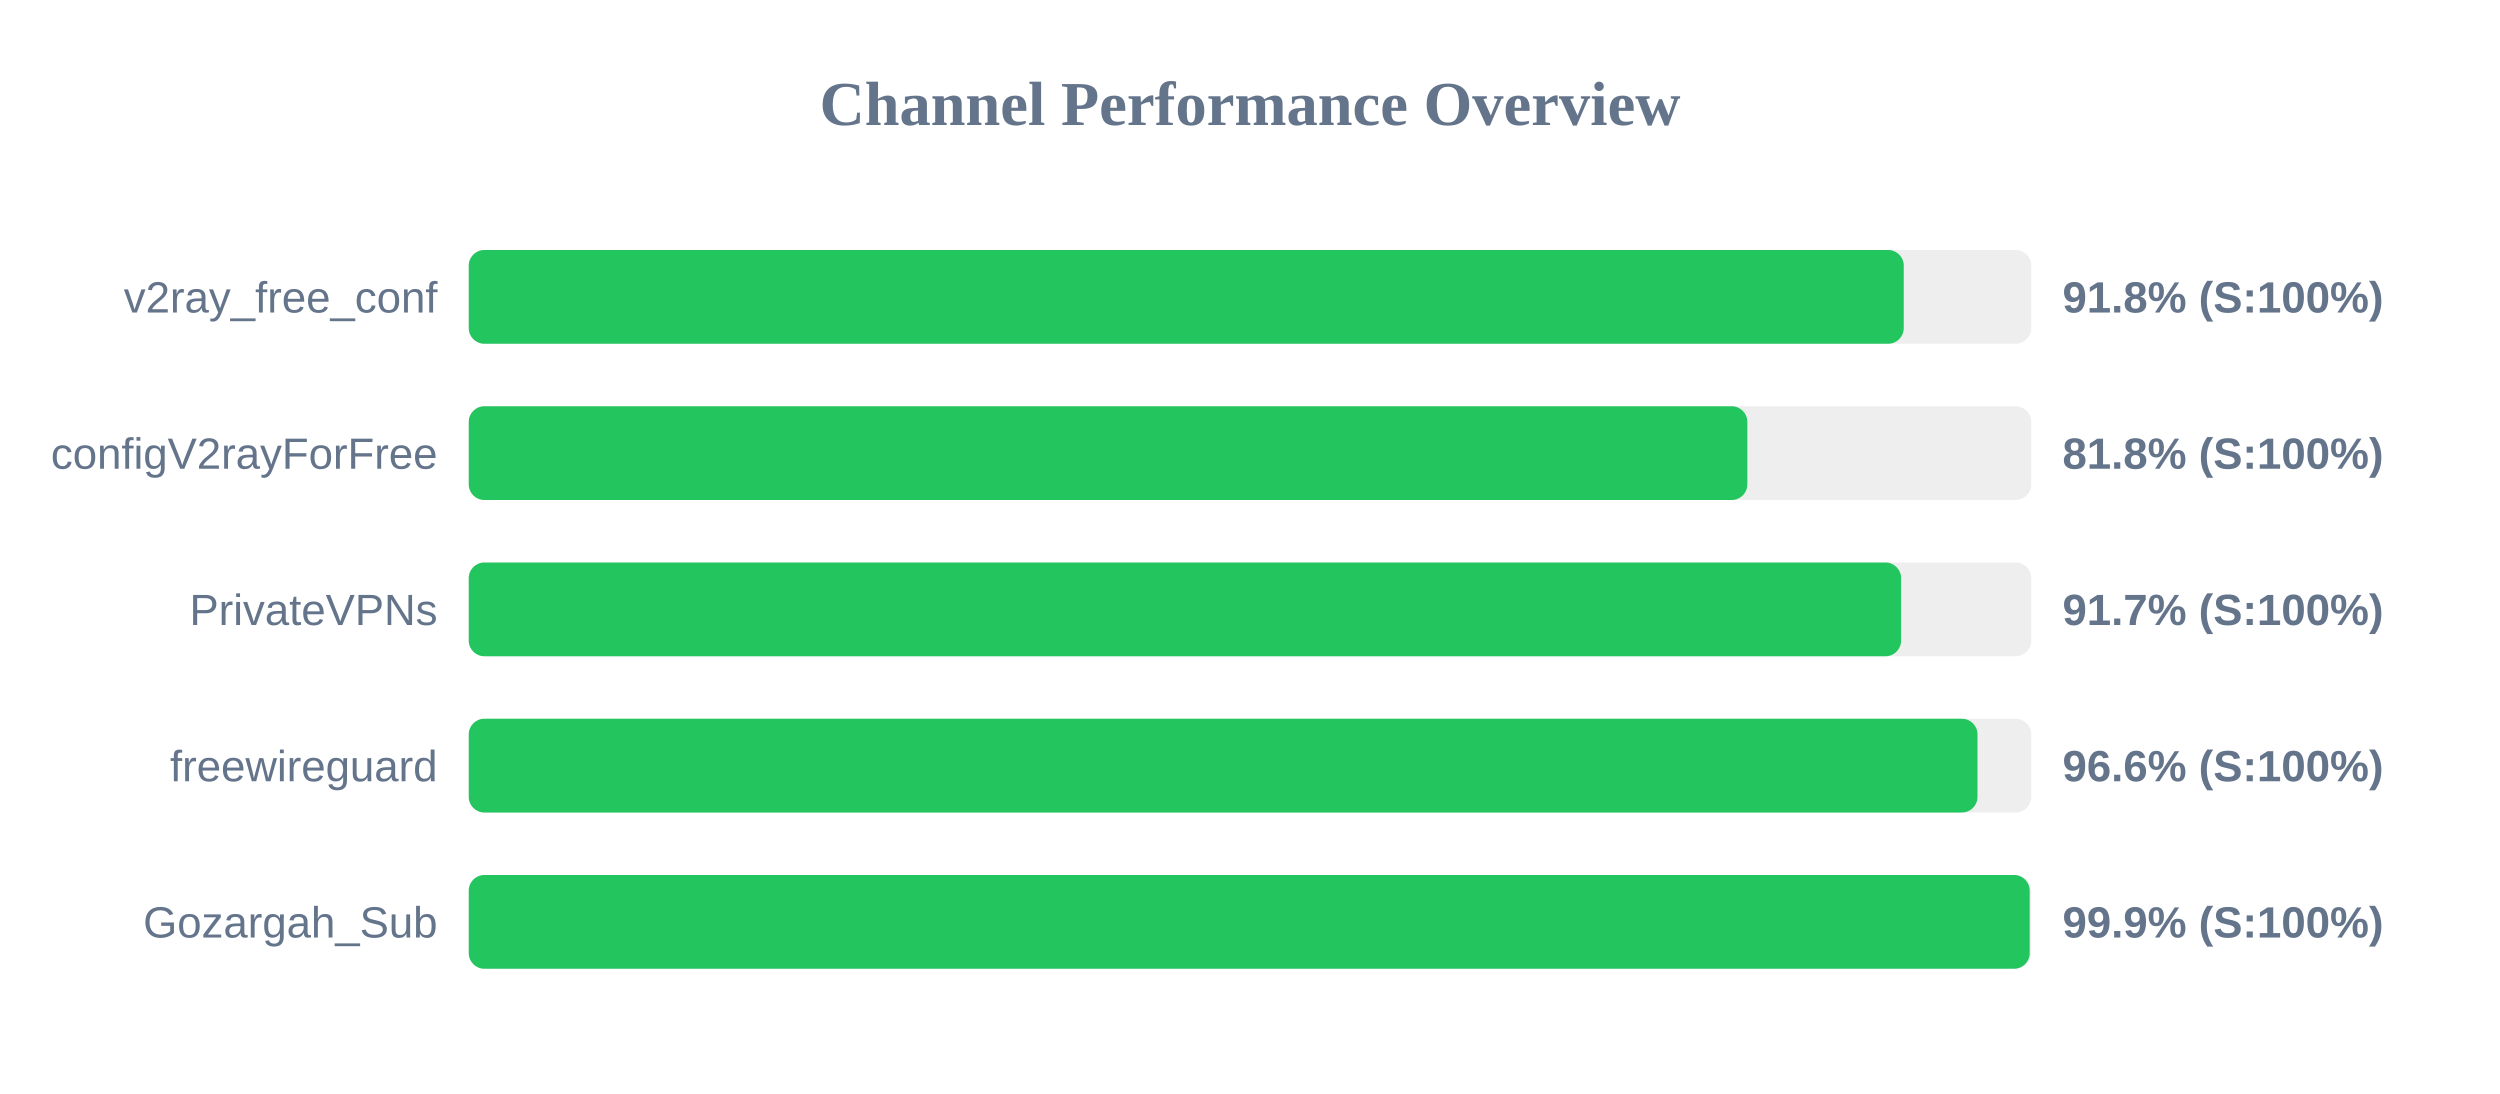
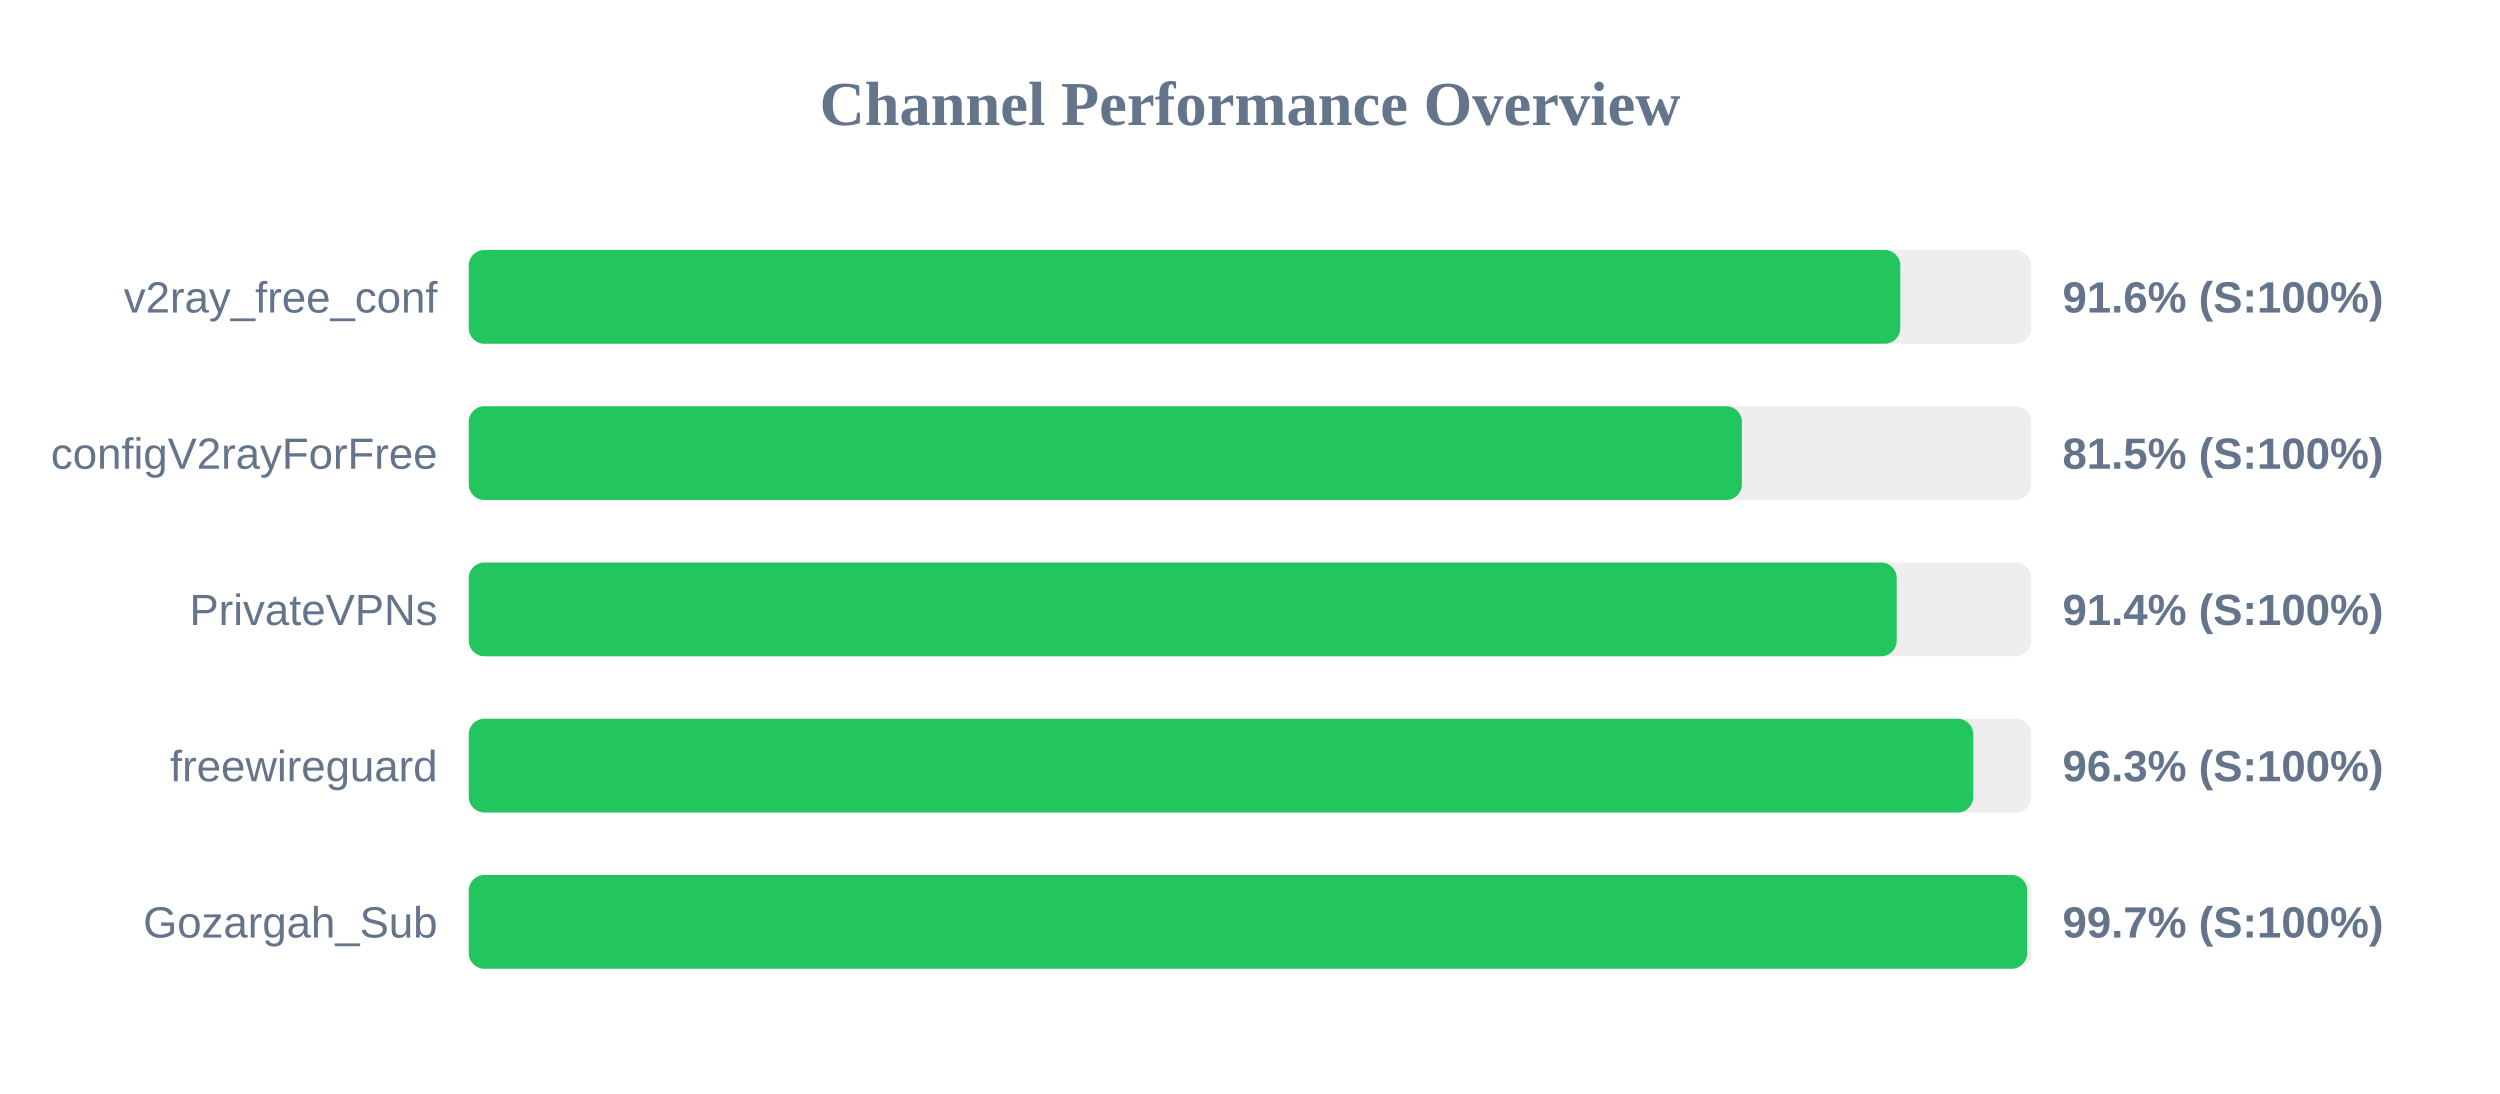
<svg xmlns="http://www.w3.org/2000/svg" width="800" height="350" version="1.1">
  <style>
        .row { font: 14px Arial; fill: #64748b; }
        .score { font: bold 14px Arial; fill: #64748b; }
    </style>
  <text x="400" y="40" text-anchor="middle" font-size="20px" font-weight="bold" fill="#64748b">Channel Performance Overview</text>
  <rect x="150" y="80" width="500" height="30" fill="#eee" rx="5" />
-   <rect x="150" y="80" width="459.2" height="30" fill="#22c55e" rx="5" />
+   <rect x="150" y="80" width="458.1" height="30" fill="#22c55e" rx="5" />
  <text x="140" y="100" text-anchor="end" class="row">v2ray_free_conf</text>
-   <text x="660" y="100" text-anchor="start" class="score">91.8% (S:100%)</text>
+   <text x="660" y="100" text-anchor="start" class="score">91.6% (S:100%)</text>
  <rect x="150" y="130" width="500" height="30" fill="#eee" rx="5" />
-   <rect x="150" y="130" width="409.15" height="30" fill="#22c55e" rx="5" />
+   <rect x="150" y="130" width="407.4" height="30" fill="#22c55e" rx="5" />
  <text x="140" y="150" text-anchor="end" class="row">configV2rayForFree</text>
-   <text x="660" y="150" text-anchor="start" class="score">81.8% (S:100%)</text>
+   <text x="660" y="150" text-anchor="start" class="score">81.5% (S:100%)</text>
  <rect x="150" y="180" width="500" height="30" fill="#eee" rx="5" />
-   <rect x="150" y="180" width="458.35" height="30" fill="#22c55e" rx="5" />
+   <rect x="150" y="180" width="456.95" height="30" fill="#22c55e" rx="5" />
  <text x="140" y="200" text-anchor="end" class="row">PrivateVPNs</text>
-   <text x="660" y="200" text-anchor="start" class="score">91.7% (S:100%)</text>
+   <text x="660" y="200" text-anchor="start" class="score">91.4% (S:100%)</text>
  <rect x="150" y="230" width="500" height="30" fill="#eee" rx="5" />
-   <rect x="150" y="230" width="482.8" height="30" fill="#22c55e" rx="5" />
+   <rect x="150" y="230" width="481.45" height="30" fill="#22c55e" rx="5" />
  <text x="140" y="250" text-anchor="end" class="row">freewireguard</text>
-   <text x="660" y="250" text-anchor="start" class="score">96.6% (S:100%)</text>
+   <text x="660" y="250" text-anchor="start" class="score">96.3% (S:100%)</text>
  <rect x="150" y="280" width="500" height="30" fill="#eee" rx="5" />
-   <rect x="150" y="280" width="499.5" height="30" fill="#22c55e" rx="5" />
+   <rect x="150" y="280" width="498.7" height="30" fill="#22c55e" rx="5" />
  <text x="140" y="300" text-anchor="end" class="row">Gozargah_Sub</text>
-   <text x="660" y="300" text-anchor="start" class="score">99.9% (S:100%)</text>
+   <text x="660" y="300" text-anchor="start" class="score">99.7% (S:100%)</text>
</svg>
